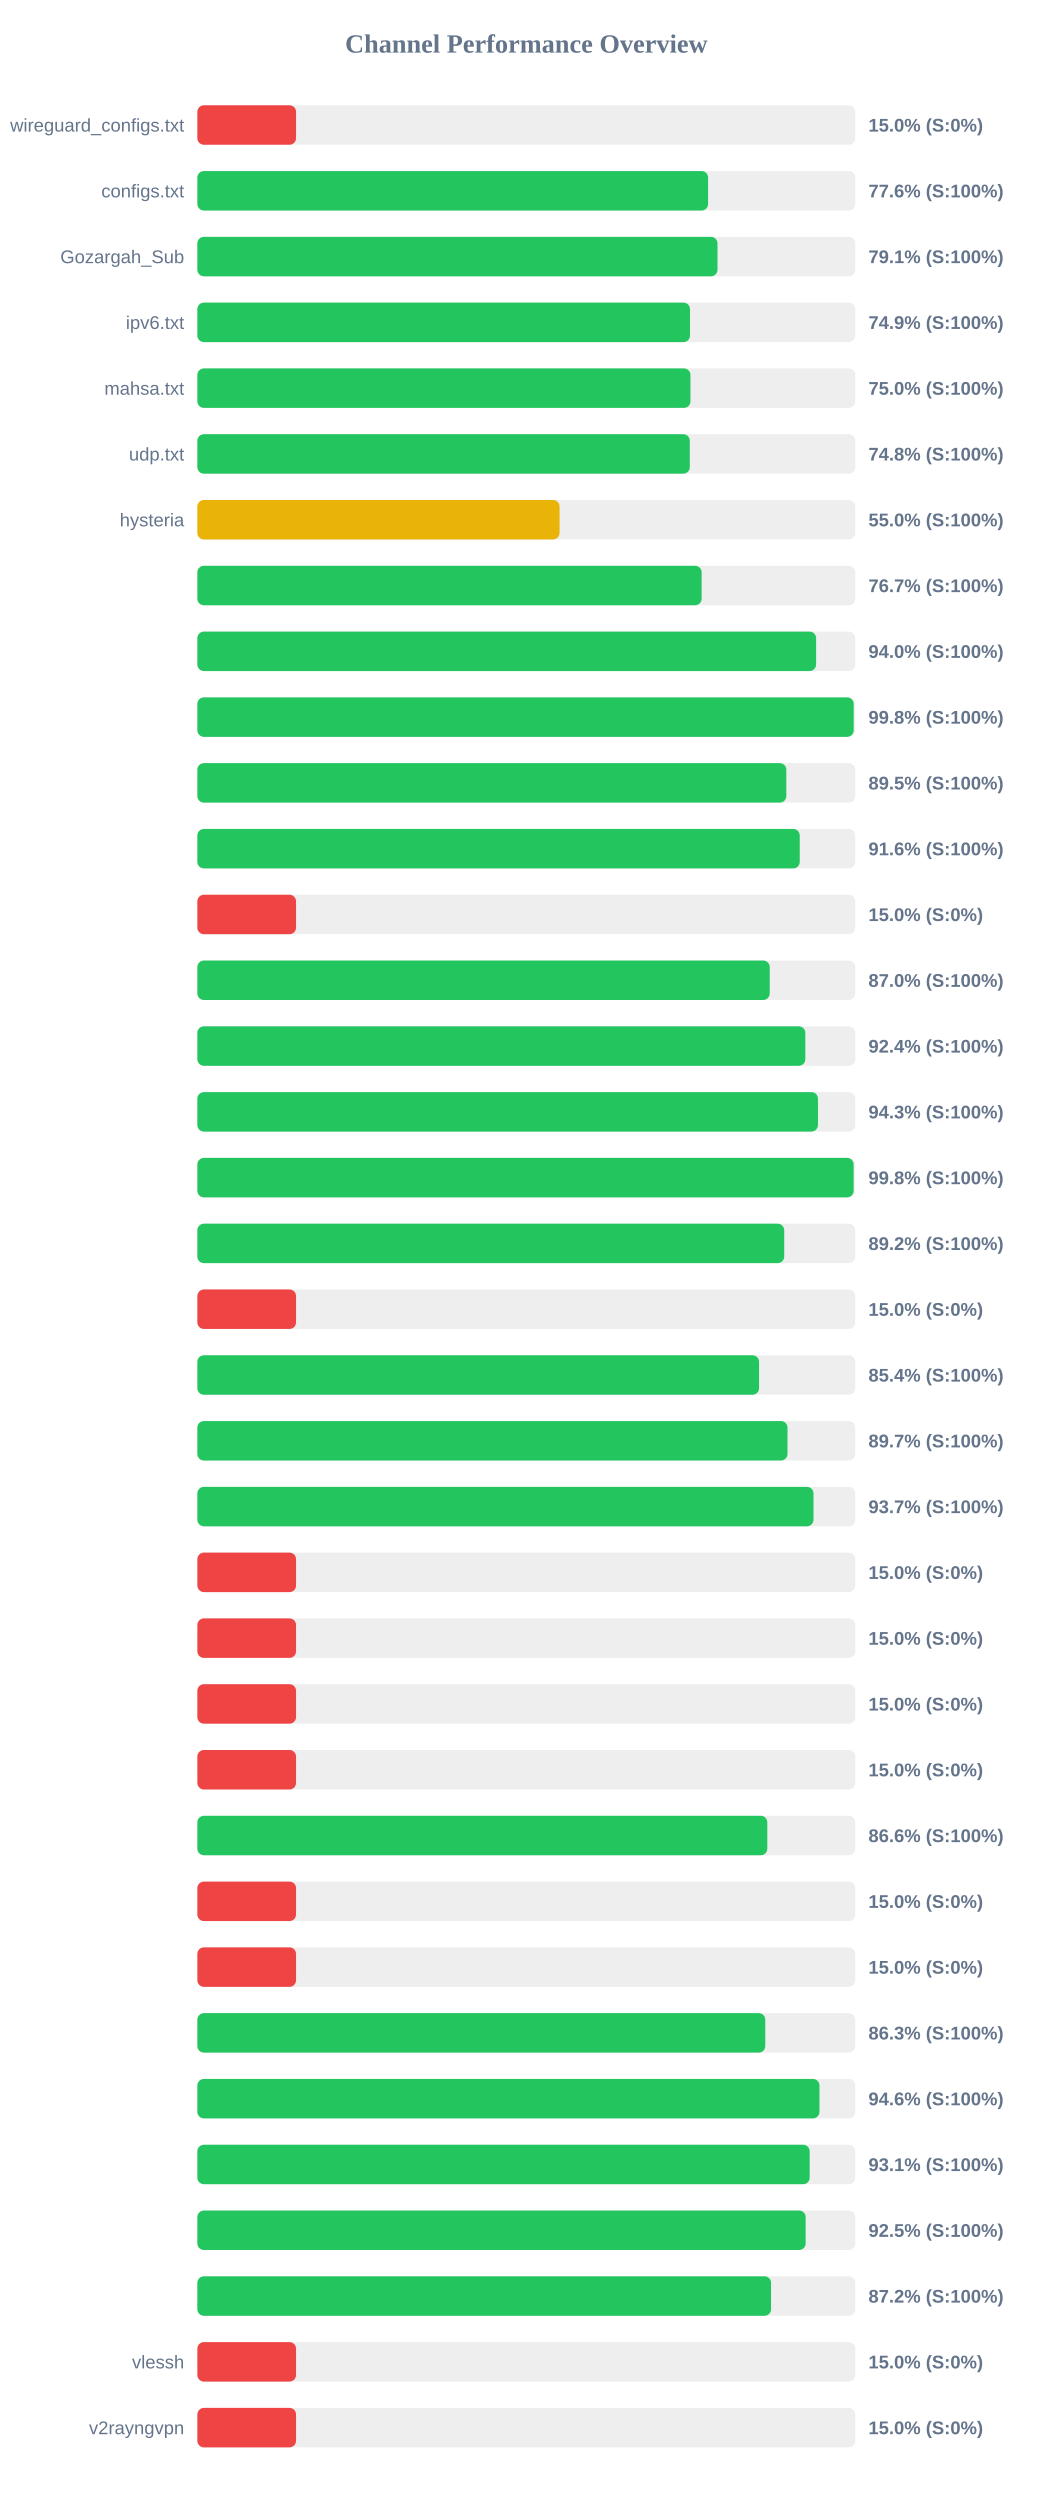
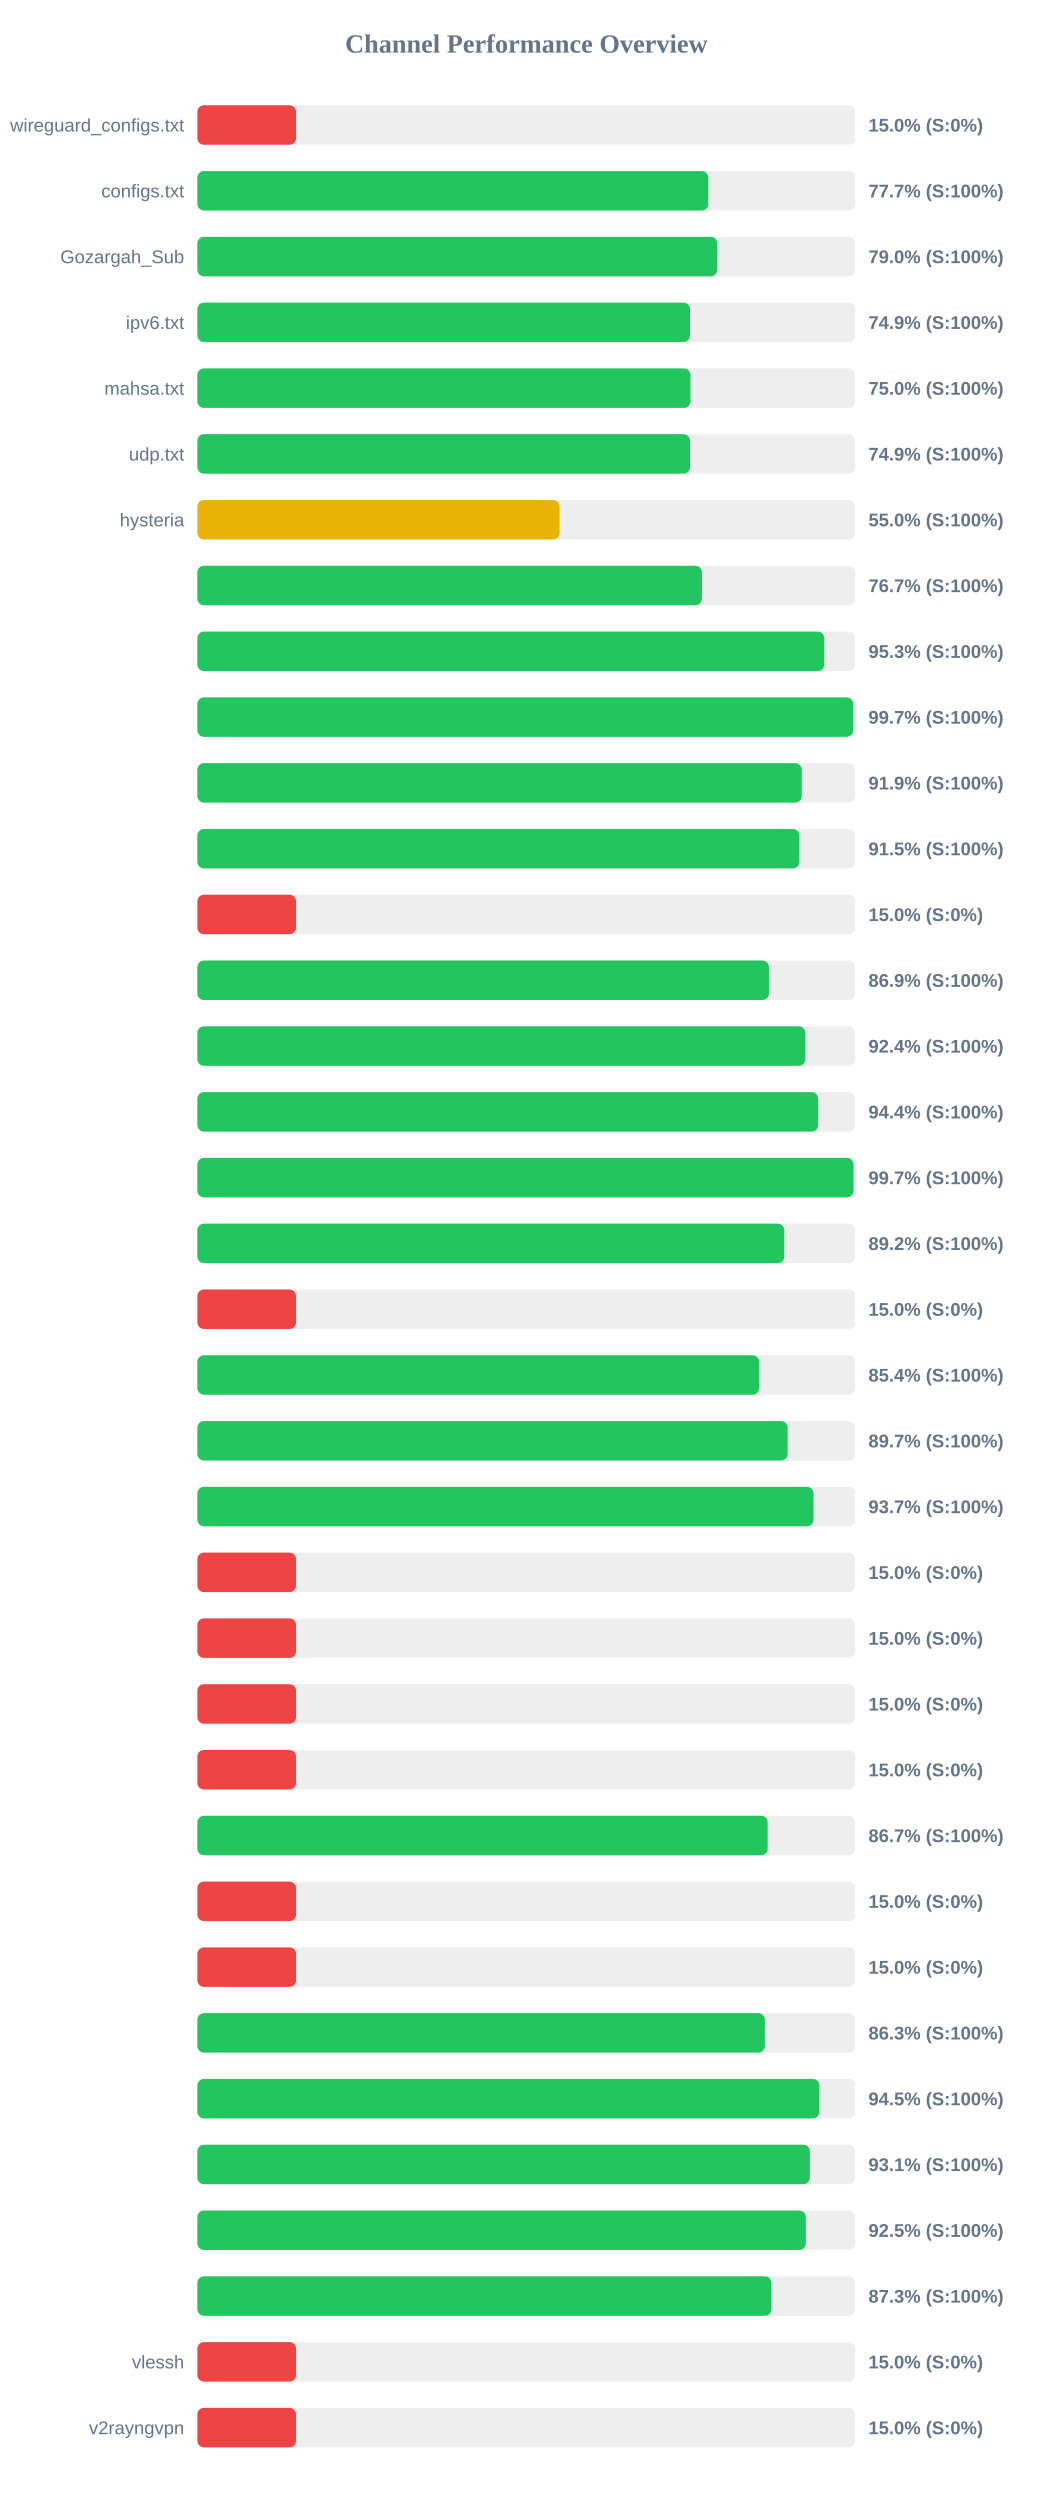
<svg xmlns="http://www.w3.org/2000/svg" width="800" height="1900" version="1.1">
  <style>
        .row { font: 14px Arial; fill: #64748b; }
        .score { font: bold 14px Arial; fill: #64748b; }
    </style>
  <text x="400" y="40" text-anchor="middle" font-size="20px" font-weight="bold" fill="#64748b">Channel Performance Overview</text>
  <rect x="150" y="80" width="500" height="30" fill="#eee" rx="5" />
  <rect x="150" y="80" width="75.0" height="30" fill="#ef4444" rx="5" />
  <text x="140" y="100" text-anchor="end" class="row">wireguard_configs.txt</text>
  <text x="660" y="100" text-anchor="start" class="score">15.0% (S:0%)</text>
  <rect x="150" y="130" width="500" height="30" fill="#eee" rx="5" />
-   <rect x="150" y="130" width="388.15" height="30" fill="#22c55e" rx="5" />
+   <rect x="150" y="130" width="388.3" height="30" fill="#22c55e" rx="5" />
  <text x="140" y="150" text-anchor="end" class="row">configs.txt</text>
-   <text x="660" y="150" text-anchor="start" class="score">77.6% (S:100%)</text>
+   <text x="660" y="150" text-anchor="start" class="score">77.7% (S:100%)</text>
  <rect x="150" y="180" width="500" height="30" fill="#eee" rx="5" />
-   <rect x="150" y="180" width="395.3" height="30" fill="#22c55e" rx="5" />
+   <rect x="150" y="180" width="395.15" height="30" fill="#22c55e" rx="5" />
  <text x="140" y="200" text-anchor="end" class="row">Gozargah_Sub</text>
-   <text x="660" y="200" text-anchor="start" class="score">79.1% (S:100%)</text>
+   <text x="660" y="200" text-anchor="start" class="score">79.0% (S:100%)</text>
  <rect x="150" y="230" width="500" height="30" fill="#eee" rx="5" />
  <rect x="150" y="230" width="374.4" height="30" fill="#22c55e" rx="5" />
  <text x="140" y="250" text-anchor="end" class="row">ipv6.txt</text>
  <text x="660" y="250" text-anchor="start" class="score">74.9% (S:100%)</text>
  <rect x="150" y="280" width="500" height="30" fill="#eee" rx="5" />
  <rect x="150" y="280" width="374.75" height="30" fill="#22c55e" rx="5" />
  <text x="140" y="300" text-anchor="end" class="row">mahsa.txt</text>
  <text x="660" y="300" text-anchor="start" class="score">75.0% (S:100%)</text>
  <rect x="150" y="330" width="500" height="30" fill="#eee" rx="5" />
-   <rect x="150" y="330" width="374.25" height="30" fill="#22c55e" rx="5" />
+   <rect x="150" y="330" width="374.45" height="30" fill="#22c55e" rx="5" />
  <text x="140" y="350" text-anchor="end" class="row">udp.txt</text>
-   <text x="660" y="350" text-anchor="start" class="score">74.8% (S:100%)</text>
+   <text x="660" y="350" text-anchor="start" class="score">74.9% (S:100%)</text>
  <rect x="150" y="380" width="500" height="30" fill="#eee" rx="5" />
  <rect x="150" y="380" width="275.25" height="30" fill="#eab308" rx="5" />
  <text x="140" y="400" text-anchor="end" class="row">hysteria</text>
  <text x="660" y="400" text-anchor="start" class="score">55.0% (S:100%)</text>
  <rect x="150" y="430" width="500" height="30" fill="#eee" rx="5" />
-   <rect x="150" y="430" width="383.25" height="30" fill="#22c55e" rx="5" />
+   <rect x="150" y="430" width="383.45" height="30" fill="#22c55e" rx="5" />
  <text x="140" y="450" text-anchor="end" class="row" />
  <text x="660" y="450" text-anchor="start" class="score">76.7% (S:100%)</text>
  <rect x="150" y="480" width="500" height="30" fill="#eee" rx="5" />
-   <rect x="150" y="480" width="470.25" height="30" fill="#22c55e" rx="5" />
+   <rect x="150" y="480" width="476.45" height="30" fill="#22c55e" rx="5" />
  <text x="140" y="500" text-anchor="end" class="row" />
-   <text x="660" y="500" text-anchor="start" class="score">94.0% (S:100%)</text>
+   <text x="660" y="500" text-anchor="start" class="score">95.3% (S:100%)</text>
  <rect x="150" y="530" width="500" height="30" fill="#eee" rx="5" />
-   <rect x="150" y="530" width="498.8" height="30" fill="#22c55e" rx="5" />
+   <rect x="150" y="530" width="498.4" height="30" fill="#22c55e" rx="5" />
  <text x="140" y="550" text-anchor="end" class="row" />
-   <text x="660" y="550" text-anchor="start" class="score">99.8% (S:100%)</text>
+   <text x="660" y="550" text-anchor="start" class="score">99.7% (S:100%)</text>
  <rect x="150" y="580" width="500" height="30" fill="#eee" rx="5" />
-   <rect x="150" y="580" width="447.6" height="30" fill="#22c55e" rx="5" />
+   <rect x="150" y="580" width="459.3" height="30" fill="#22c55e" rx="5" />
  <text x="140" y="600" text-anchor="end" class="row" />
-   <text x="660" y="600" text-anchor="start" class="score">89.5% (S:100%)</text>
+   <text x="660" y="600" text-anchor="start" class="score">91.9% (S:100%)</text>
  <rect x="150" y="630" width="500" height="30" fill="#eee" rx="5" />
-   <rect x="150" y="630" width="457.8" height="30" fill="#22c55e" rx="5" />
+   <rect x="150" y="630" width="457.5" height="30" fill="#22c55e" rx="5" />
  <text x="140" y="650" text-anchor="end" class="row" />
-   <text x="660" y="650" text-anchor="start" class="score">91.6% (S:100%)</text>
+   <text x="660" y="650" text-anchor="start" class="score">91.5% (S:100%)</text>
  <rect x="150" y="680" width="500" height="30" fill="#eee" rx="5" />
  <rect x="150" y="680" width="75.0" height="30" fill="#ef4444" rx="5" />
  <text x="140" y="700" text-anchor="end" class="row" />
  <text x="660" y="700" text-anchor="start" class="score">15.0% (S:0%)</text>
  <rect x="150" y="730" width="500" height="30" fill="#eee" rx="5" />
-   <rect x="150" y="730" width="435.0" height="30" fill="#22c55e" rx="5" />
+   <rect x="150" y="730" width="434.4" height="30" fill="#22c55e" rx="5" />
  <text x="140" y="750" text-anchor="end" class="row" />
-   <text x="660" y="750" text-anchor="start" class="score">87.0% (S:100%)</text>
+   <text x="660" y="750" text-anchor="start" class="score">86.9% (S:100%)</text>
  <rect x="150" y="780" width="500" height="30" fill="#eee" rx="5" />
  <rect x="150" y="780" width="462.05" height="30" fill="#22c55e" rx="5" />
  <text x="140" y="800" text-anchor="end" class="row" />
  <text x="660" y="800" text-anchor="start" class="score">92.4% (S:100%)</text>
  <rect x="150" y="830" width="500" height="30" fill="#eee" rx="5" />
-   <rect x="150" y="830" width="471.65" height="30" fill="#22c55e" rx="5" />
+   <rect x="150" y="830" width="471.8" height="30" fill="#22c55e" rx="5" />
  <text x="140" y="850" text-anchor="end" class="row" />
-   <text x="660" y="850" text-anchor="start" class="score">94.3% (S:100%)</text>
+   <text x="660" y="850" text-anchor="start" class="score">94.4% (S:100%)</text>
  <rect x="150" y="880" width="500" height="30" fill="#eee" rx="5" />
-   <rect x="150" y="880" width="498.75" height="30" fill="#22c55e" rx="5" />
+   <rect x="150" y="880" width="498.65" height="30" fill="#22c55e" rx="5" />
  <text x="140" y="900" text-anchor="end" class="row" />
-   <text x="660" y="900" text-anchor="start" class="score">99.8% (S:100%)</text>
+   <text x="660" y="900" text-anchor="start" class="score">99.7% (S:100%)</text>
  <rect x="150" y="930" width="500" height="30" fill="#eee" rx="5" />
-   <rect x="150" y="930" width="446.0" height="30" fill="#22c55e" rx="5" />
+   <rect x="150" y="930" width="446.05" height="30" fill="#22c55e" rx="5" />
  <text x="140" y="950" text-anchor="end" class="row" />
  <text x="660" y="950" text-anchor="start" class="score">89.2% (S:100%)</text>
  <rect x="150" y="980" width="500" height="30" fill="#eee" rx="5" />
  <rect x="150" y="980" width="75.0" height="30" fill="#ef4444" rx="5" />
  <text x="140" y="1000" text-anchor="end" class="row" />
  <text x="660" y="1000" text-anchor="start" class="score">15.0% (S:0%)</text>
  <rect x="150" y="1030" width="500" height="30" fill="#eee" rx="5" />
  <rect x="150" y="1030" width="426.9" height="30" fill="#22c55e" rx="5" />
  <text x="140" y="1050" text-anchor="end" class="row" />
  <text x="660" y="1050" text-anchor="start" class="score">85.4% (S:100%)</text>
  <rect x="150" y="1080" width="500" height="30" fill="#eee" rx="5" />
-   <rect x="150" y="1080" width="448.5" height="30" fill="#22c55e" rx="5" />
+   <rect x="150" y="1080" width="448.6" height="30" fill="#22c55e" rx="5" />
  <text x="140" y="1100" text-anchor="end" class="row" />
  <text x="660" y="1100" text-anchor="start" class="score">89.7% (S:100%)</text>
  <rect x="150" y="1130" width="500" height="30" fill="#eee" rx="5" />
  <rect x="150" y="1130" width="468.25" height="30" fill="#22c55e" rx="5" />
  <text x="140" y="1150" text-anchor="end" class="row" />
  <text x="660" y="1150" text-anchor="start" class="score">93.7% (S:100%)</text>
  <rect x="150" y="1180" width="500" height="30" fill="#eee" rx="5" />
  <rect x="150" y="1180" width="75.0" height="30" fill="#ef4444" rx="5" />
  <text x="140" y="1200" text-anchor="end" class="row" />
  <text x="660" y="1200" text-anchor="start" class="score">15.0% (S:0%)</text>
  <rect x="150" y="1230" width="500" height="30" fill="#eee" rx="5" />
  <rect x="150" y="1230" width="75.0" height="30" fill="#ef4444" rx="5" />
  <text x="140" y="1250" text-anchor="end" class="row" />
  <text x="660" y="1250" text-anchor="start" class="score">15.0% (S:0%)</text>
  <rect x="150" y="1280" width="500" height="30" fill="#eee" rx="5" />
  <rect x="150" y="1280" width="75.0" height="30" fill="#ef4444" rx="5" />
  <text x="140" y="1300" text-anchor="end" class="row" />
  <text x="660" y="1300" text-anchor="start" class="score">15.0% (S:0%)</text>
  <rect x="150" y="1330" width="500" height="30" fill="#eee" rx="5" />
  <rect x="150" y="1330" width="75.0" height="30" fill="#ef4444" rx="5" />
  <text x="140" y="1350" text-anchor="end" class="row" />
  <text x="660" y="1350" text-anchor="start" class="score">15.0% (S:0%)</text>
  <rect x="150" y="1380" width="500" height="30" fill="#eee" rx="5" />
-   <rect x="150" y="1380" width="433.15" height="30" fill="#22c55e" rx="5" />
+   <rect x="150" y="1380" width="433.4" height="30" fill="#22c55e" rx="5" />
  <text x="140" y="1400" text-anchor="end" class="row" />
-   <text x="660" y="1400" text-anchor="start" class="score">86.6% (S:100%)</text>
+   <text x="660" y="1400" text-anchor="start" class="score">86.7% (S:100%)</text>
  <rect x="150" y="1430" width="500" height="30" fill="#eee" rx="5" />
  <rect x="150" y="1430" width="75.0" height="30" fill="#ef4444" rx="5" />
  <text x="140" y="1450" text-anchor="end" class="row" />
  <text x="660" y="1450" text-anchor="start" class="score">15.0% (S:0%)</text>
  <rect x="150" y="1480" width="500" height="30" fill="#eee" rx="5" />
  <rect x="150" y="1480" width="75.0" height="30" fill="#ef4444" rx="5" />
  <text x="140" y="1500" text-anchor="end" class="row" />
  <text x="660" y="1500" text-anchor="start" class="score">15.0% (S:0%)</text>
  <rect x="150" y="1530" width="500" height="30" fill="#eee" rx="5" />
-   <rect x="150" y="1530" width="431.6" height="30" fill="#22c55e" rx="5" />
+   <rect x="150" y="1530" width="431.3" height="30" fill="#22c55e" rx="5" />
  <text x="140" y="1550" text-anchor="end" class="row" />
  <text x="660" y="1550" text-anchor="start" class="score">86.3% (S:100%)</text>
  <rect x="150" y="1580" width="500" height="30" fill="#eee" rx="5" />
-   <rect x="150" y="1580" width="472.8" height="30" fill="#22c55e" rx="5" />
+   <rect x="150" y="1580" width="472.75" height="30" fill="#22c55e" rx="5" />
  <text x="140" y="1600" text-anchor="end" class="row" />
-   <text x="660" y="1600" text-anchor="start" class="score">94.6% (S:100%)</text>
+   <text x="660" y="1600" text-anchor="start" class="score">94.5% (S:100%)</text>
  <rect x="150" y="1630" width="500" height="30" fill="#eee" rx="5" />
-   <rect x="150" y="1630" width="465.35" height="30" fill="#22c55e" rx="5" />
+   <rect x="150" y="1630" width="465.5" height="30" fill="#22c55e" rx="5" />
  <text x="140" y="1650" text-anchor="end" class="row" />
  <text x="660" y="1650" text-anchor="start" class="score">93.1% (S:100%)</text>
  <rect x="150" y="1680" width="500" height="30" fill="#eee" rx="5" />
-   <rect x="150" y="1680" width="462.3" height="30" fill="#22c55e" rx="5" />
+   <rect x="150" y="1680" width="462.4" height="30" fill="#22c55e" rx="5" />
  <text x="140" y="1700" text-anchor="end" class="row" />
  <text x="660" y="1700" text-anchor="start" class="score">92.5% (S:100%)</text>
  <rect x="150" y="1730" width="500" height="30" fill="#eee" rx="5" />
-   <rect x="150" y="1730" width="436.0" height="30" fill="#22c55e" rx="5" />
+   <rect x="150" y="1730" width="436.3" height="30" fill="#22c55e" rx="5" />
  <text x="140" y="1750" text-anchor="end" class="row" />
-   <text x="660" y="1750" text-anchor="start" class="score">87.2% (S:100%)</text>
+   <text x="660" y="1750" text-anchor="start" class="score">87.3% (S:100%)</text>
  <rect x="150" y="1780" width="500" height="30" fill="#eee" rx="5" />
  <rect x="150" y="1780" width="75.0" height="30" fill="#ef4444" rx="5" />
  <text x="140" y="1800" text-anchor="end" class="row">vlessh</text>
  <text x="660" y="1800" text-anchor="start" class="score">15.0% (S:0%)</text>
  <rect x="150" y="1830" width="500" height="30" fill="#eee" rx="5" />
  <rect x="150" y="1830" width="75.0" height="30" fill="#ef4444" rx="5" />
  <text x="140" y="1850" text-anchor="end" class="row">v2rayngvpn</text>
  <text x="660" y="1850" text-anchor="start" class="score">15.0% (S:0%)</text>
</svg>
